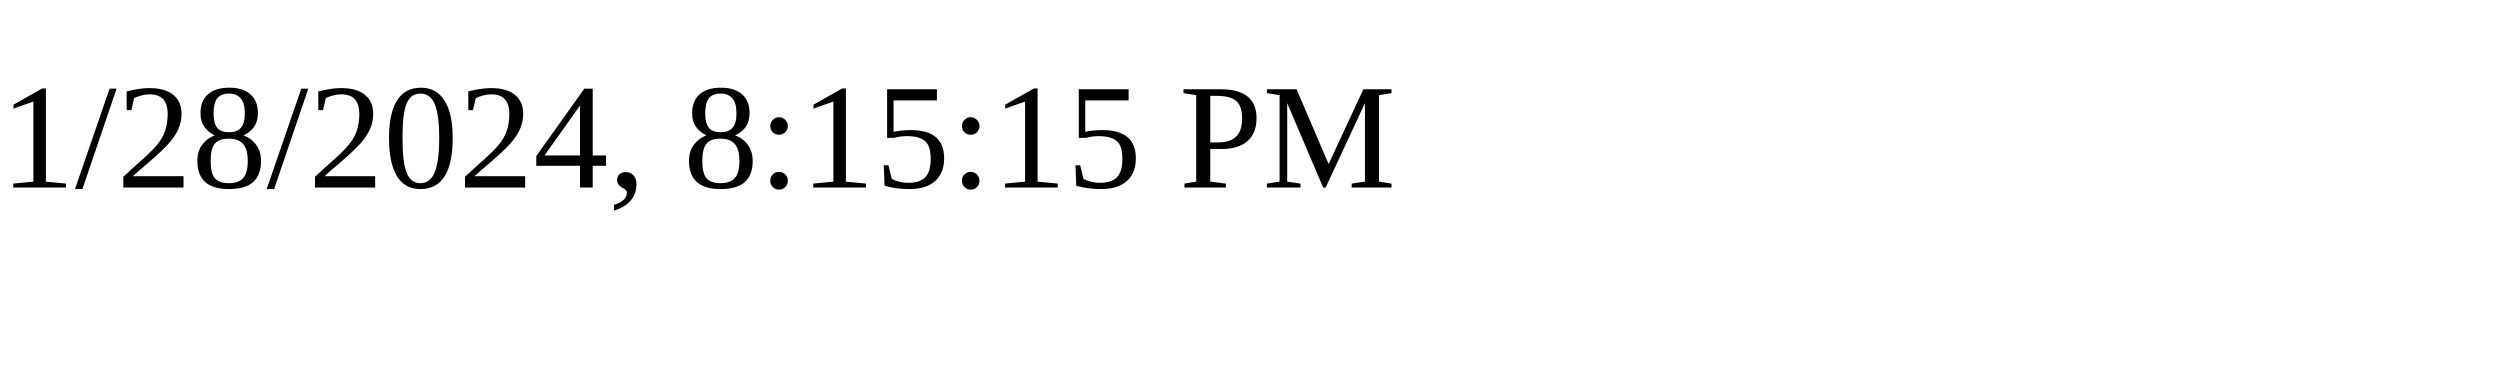
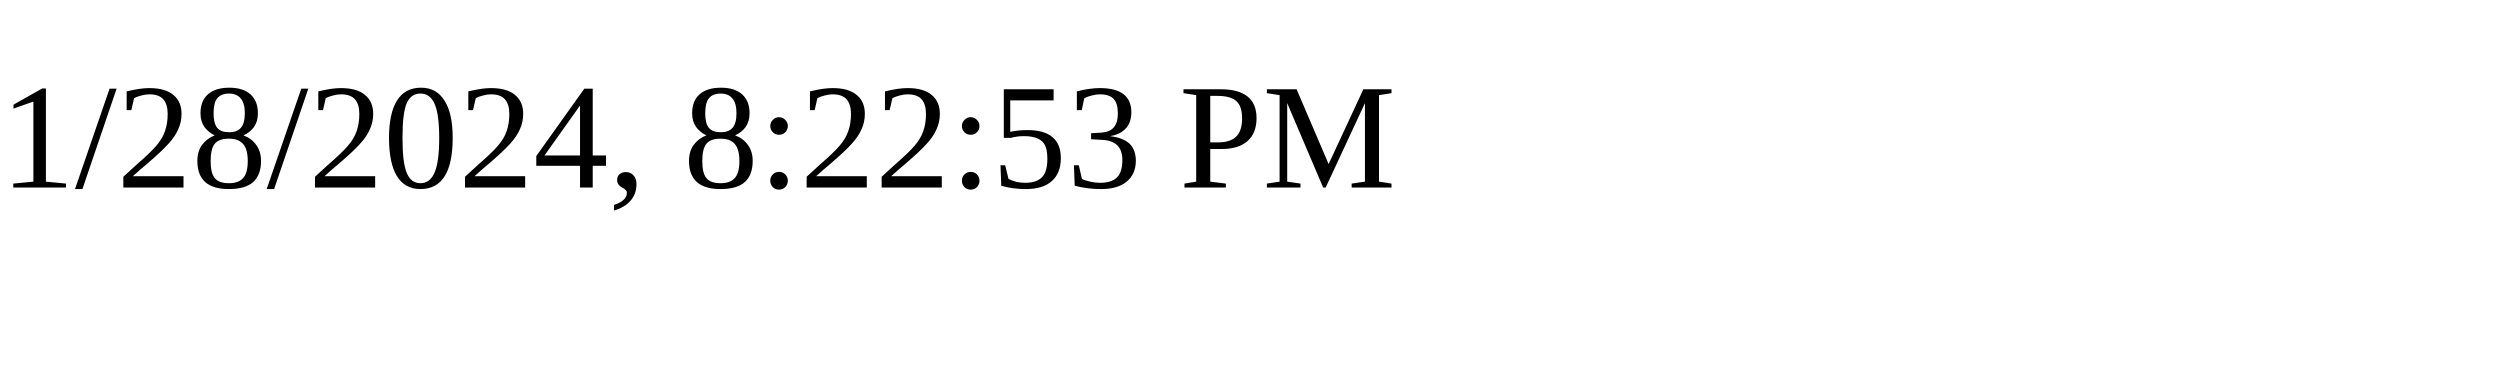
<svg xmlns="http://www.w3.org/2000/svg" height="30" width="200">
-   <text x="0" y="15">1/28/2024, 8:15:15 PM</text>
+   <text x="0" y="15">1/28/2024, 8:22:53 PM</text>
</svg>
